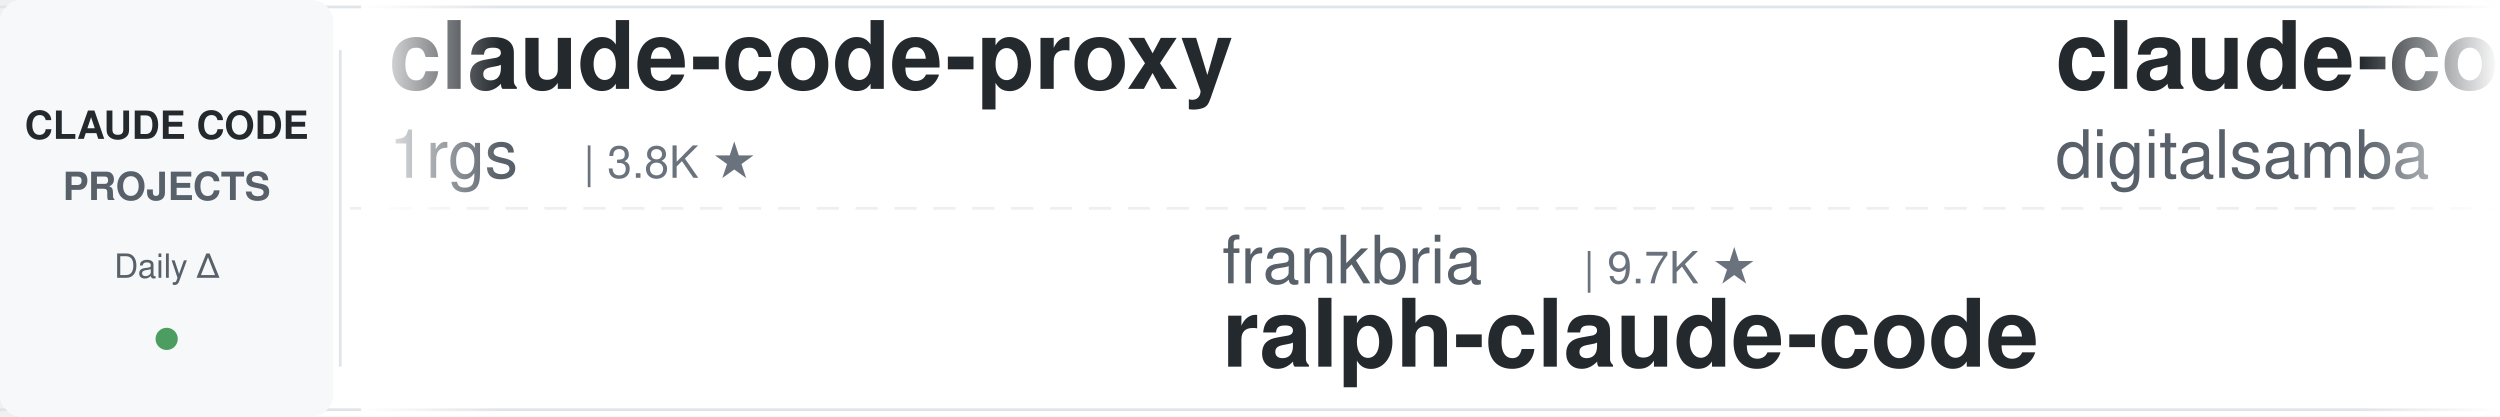
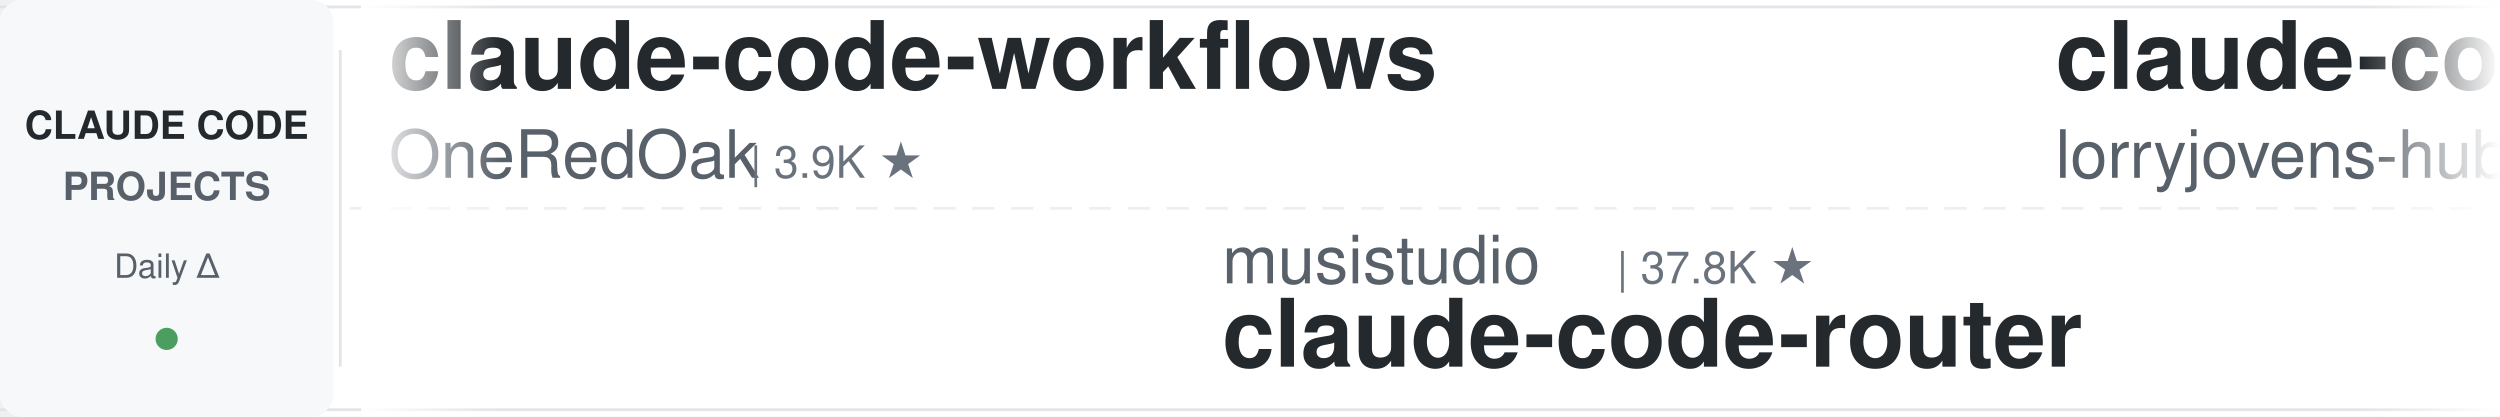
<svg xmlns="http://www.w3.org/2000/svg" width="900" height="150">
  <defs>
    <linearGradient id="leftFade" x1="0%" y1="0%" x2="100%" y2="0%">
      <stop offset="0%" style="stop-color:#ffffff;stop-opacity:1" />
      <stop offset="100%" style="stop-color:#ffffff;stop-opacity:0" />
    </linearGradient>
    <linearGradient id="rightFade" x1="0%" y1="0%" x2="100%" y2="0%">
      <stop offset="0%" style="stop-color:#ffffff;stop-opacity:0" />
      <stop offset="100%" style="stop-color:#ffffff;stop-opacity:1" />
    </linearGradient>
  </defs>
  <rect width="900" height="150" fill="#ffffff" rx="8" />
  <rect x="0" y="2" width="900" height="1" fill="#e1e4e8" />
  <rect x="0" y="147" width="900" height="1" fill="#e1e4e8" />
  <line x1="0" y1="75" x2="900" y2="75" stroke="#e1e4e8" stroke-width="1" stroke-dasharray="8 6" opacity="0.6" />
  <rect x="0" y="0" width="120" height="150" fill="#f6f8fa" rx="8" />
  <text x="60" y="50" font-family="-apple-system, BlinkMacSystemFont, 'Segoe UI', Helvetica, Arial, sans-serif" font-size="14" font-weight="600" fill="#24292e" text-anchor="middle">CLAUDE CODE</text>
  <text x="60" y="72" font-family="-apple-system, BlinkMacSystemFont, 'Segoe UI', Helvetica, Arial, sans-serif" font-size="14" font-weight="600" fill="#586069" text-anchor="middle">PROJECTS</text>
  <text x="60" y="100" font-family="-apple-system, BlinkMacSystemFont, 'Segoe UI', Helvetica, Arial, sans-serif" font-size="12" font-weight="500" fill="#586069" text-anchor="middle">Daily Δ</text>
  <circle cx="60" cy="122" r="4" fill="#22863a" opacity="0.8" />
  <rect x="122" y="18" width="1" height="114" fill="#e1e4e8" />
  <clipPath id="tickerClip">
    <rect x="130" y="0" width="770" height="150" />
  </clipPath>
  <g clip-path="url(#tickerClip)">
    <g id="tickerItems">
      <animateTransform attributeName="transform" attributeType="XML" type="translate" from="0 0" to="-3000 0" dur="54s" repeatCount="indefinite" />
      <g transform="translate(0, 0)">
-         <text x="140" y="32" font-family="-apple-system, BlinkMacSystemFont, 'Segoe UI', Helvetica, Arial, sans-serif" font-size="34" font-weight="600" fill="#24292e">claude-code-proxy</text>
-         <text x="140" y="64" font-family="-apple-system, BlinkMacSystemFont, 'Segoe UI', Helvetica, Arial, sans-serif" font-size="24" font-weight="400" fill="#586069">1rgs</text>
-         <text x="210" y="64" font-family="-apple-system, BlinkMacSystemFont, 'Segoe UI', Helvetica, Arial, sans-serif" font-size="16" font-weight="500" fill="#6a737d">| 3.8K ★</text>
+         <text x="140" y="32" font-family="-apple-system, BlinkMacSystemFont, 'Segoe UI', Helvetica, Arial, sans-serif" font-size="34" font-weight="600" fill="#24292e">claude-code-workflows</text>
+         <text x="140" y="64" font-family="-apple-system, BlinkMacSystemFont, 'Segoe UI', Helvetica, Arial, sans-serif" font-size="24" font-weight="400" fill="#586069">OneRedOak</text>
+         <text x="270" y="64" font-family="-apple-system, BlinkMacSystemFont, 'Segoe UI', Helvetica, Arial, sans-serif" font-size="16" font-weight="500" fill="#6a737d">| 3.9K ★</text>
      </g>
      <g transform="translate(300, 0)">
-         <text x="140" y="102" font-family="-apple-system, BlinkMacSystemFont, 'Segoe UI', Helvetica, Arial, sans-serif" font-size="24" font-weight="400" fill="#586069">frankbria</text>
-         <text x="270" y="102" font-family="-apple-system, BlinkMacSystemFont, 'Segoe UI', Helvetica, Arial, sans-serif" font-size="16" font-weight="500" fill="#6a737d">| 9.7K ★</text>
-         <text x="140" y="132" font-family="-apple-system, BlinkMacSystemFont, 'Segoe UI', Helvetica, Arial, sans-serif" font-size="34" font-weight="600" fill="#24292e">ralph-claude-code</text>
+         <text x="140" y="102" font-family="-apple-system, BlinkMacSystemFont, 'Segoe UI', Helvetica, Arial, sans-serif" font-size="24" font-weight="400" fill="#586069">musistudio</text>
+         <text x="282" y="102" font-family="-apple-system, BlinkMacSystemFont, 'Segoe UI', Helvetica, Arial, sans-serif" font-size="16" font-weight="500" fill="#6a737d">| 37.8K ★</text>
+         <text x="140" y="132" font-family="-apple-system, BlinkMacSystemFont, 'Segoe UI', Helvetica, Arial, sans-serif" font-size="34" font-weight="600" fill="#24292e">claude-code-router</text>
      </g>
      <g transform="translate(600, 0)">
-         <text x="140" y="32" font-family="-apple-system, BlinkMacSystemFont, 'Segoe UI', Helvetica, Arial, sans-serif" font-size="34" font-weight="600" fill="#24292e">claude-code-video-toolki...</text>
-         <text x="140" y="64" font-family="-apple-system, BlinkMacSystemFont, 'Segoe UI', Helvetica, Arial, sans-serif" font-size="24" font-weight="400" fill="#586069">digitalsamba</text>
-         <text x="306" y="64" font-family="-apple-system, BlinkMacSystemFont, 'Segoe UI', Helvetica, Arial, sans-serif" font-size="16" font-weight="500" fill="#6a737d">| 2.3K ★</text>
+         <text x="140" y="32" font-family="-apple-system, BlinkMacSystemFont, 'Segoe UI', Helvetica, Arial, sans-serif" font-size="34" font-weight="600" fill="#24292e">claude-code-rust</text>
+         <text x="140" y="64" font-family="-apple-system, BlinkMacSystemFont, 'Segoe UI', Helvetica, Arial, sans-serif" font-size="24" font-weight="400" fill="#586069">lorryjovens-hub</text>
+         <text x="342" y="64" font-family="-apple-system, BlinkMacSystemFont, 'Segoe UI', Helvetica, Arial, sans-serif" font-size="16" font-weight="500" fill="#6a737d">| 1.7K ★</text>
      </g>
      <g transform="translate(900, 0)">
-         <text x="140" y="102" font-family="-apple-system, BlinkMacSystemFont, 'Segoe UI', Helvetica, Arial, sans-serif" font-size="24" font-weight="400" fill="#586069">https-deeplearning-ai</text>
-         <text x="414" y="102" font-family="-apple-system, BlinkMacSystemFont, 'Segoe UI', Helvetica, Arial, sans-serif" font-size="16" font-weight="500" fill="#6a737d">| 558 ★</text>
-         <text x="140" y="132" font-family="-apple-system, BlinkMacSystemFont, 'Segoe UI', Helvetica, Arial, sans-serif" font-size="34" font-weight="600" fill="#24292e">sc-claude-code-files</text>
+         <text x="140" y="102" font-family="-apple-system, BlinkMacSystemFont, 'Segoe UI', Helvetica, Arial, sans-serif" font-size="24" font-weight="400" fill="#586069">davila7</text>
+         <text x="246" y="102" font-family="-apple-system, BlinkMacSystemFont, 'Segoe UI', Helvetica, Arial, sans-serif" font-size="16" font-weight="500" fill="#6a737d">| 32.8K ★</text>
+         <text x="140" y="132" font-family="-apple-system, BlinkMacSystemFont, 'Segoe UI', Helvetica, Arial, sans-serif" font-size="34" font-weight="600" fill="#24292e">claude-code-templates</text>
      </g>
      <g transform="translate(1200, 0)">
-         <text x="140" y="32" font-family="-apple-system, BlinkMacSystemFont, 'Segoe UI', Helvetica, Arial, sans-serif" font-size="34" font-weight="600" fill="#24292e">claude-code-source-build</text>
-         <text x="140" y="64" font-family="-apple-system, BlinkMacSystemFont, 'Segoe UI', Helvetica, Arial, sans-serif" font-size="24" font-weight="400" fill="#586069">andrew-kramer-inno</text>
-         <text x="378" y="64" font-family="-apple-system, BlinkMacSystemFont, 'Segoe UI', Helvetica, Arial, sans-serif" font-size="16" font-weight="500" fill="#6a737d">| 593 ★</text>
+         <text x="140" y="32" font-family="-apple-system, BlinkMacSystemFont, 'Segoe UI', Helvetica, Arial, sans-serif" font-size="34" font-weight="600" fill="#24292e">Dive-into-Claude-Code</text>
+         <text x="140" y="64" font-family="-apple-system, BlinkMacSystemFont, 'Segoe UI', Helvetica, Arial, sans-serif" font-size="24" font-weight="400" fill="#586069">VILA-Lab</text>
+         <text x="258" y="64" font-family="-apple-system, BlinkMacSystemFont, 'Segoe UI', Helvetica, Arial, sans-serif" font-size="16" font-weight="500" fill="#6a737d">| 2.2K ★</text>
      </g>
      <g transform="translate(1500, 0)">
-         <text x="140" y="102" font-family="-apple-system, BlinkMacSystemFont, 'Segoe UI', Helvetica, Arial, sans-serif" font-size="24" font-weight="400" fill="#586069">simonw</text>
-         <text x="234" y="102" font-family="-apple-system, BlinkMacSystemFont, 'Segoe UI', Helvetica, Arial, sans-serif" font-size="16" font-weight="500" fill="#6a737d">| 1.7K ★</text>
-         <text x="140" y="132" font-family="-apple-system, BlinkMacSystemFont, 'Segoe UI', Helvetica, Arial, sans-serif" font-size="34" font-weight="600" fill="#24292e">claude-code-transcripts</text>
+         <text x="140" y="102" font-family="-apple-system, BlinkMacSystemFont, 'Segoe UI', Helvetica, Arial, sans-serif" font-size="24" font-weight="400" fill="#586069">luyao618</text>
+         <text x="258" y="102" font-family="-apple-system, BlinkMacSystemFont, 'Segoe UI', Helvetica, Arial, sans-serif" font-size="16" font-weight="500" fill="#6a737d">| 1.7K ★</text>
+         <text x="140" y="132" font-family="-apple-system, BlinkMacSystemFont, 'Segoe UI', Helvetica, Arial, sans-serif" font-size="34" font-weight="600" fill="#24292e">Claude-Code-Source-Study</text>
      </g>
      <g transform="translate(1800, 0)">
-         <text x="140" y="32" font-family="-apple-system, BlinkMacSystemFont, 'Segoe UI', Helvetica, Arial, sans-serif" font-size="34" font-weight="600" fill="#24292e">everything-claude-code-z...</text>
-         <text x="140" y="64" font-family="-apple-system, BlinkMacSystemFont, 'Segoe UI', Helvetica, Arial, sans-serif" font-size="24" font-weight="400" fill="#586069">xu-xiang</text>
-         <text x="258" y="64" font-family="-apple-system, BlinkMacSystemFont, 'Segoe UI', Helvetica, Arial, sans-serif" font-size="16" font-weight="500" fill="#6a737d">| 2.0K ★</text>
+         <text x="140" y="32" font-family="-apple-system, BlinkMacSystemFont, 'Segoe UI', Helvetica, Arial, sans-serif" font-size="34" font-weight="600" fill="#24292e">learn-claude-code</text>
+         <text x="140" y="64" font-family="-apple-system, BlinkMacSystemFont, 'Segoe UI', Helvetica, Arial, sans-serif" font-size="24" font-weight="400" fill="#586069">shareAI-lab</text>
+         <text x="294" y="64" font-family="-apple-system, BlinkMacSystemFont, 'Segoe UI', Helvetica, Arial, sans-serif" font-size="16" font-weight="500" fill="#6a737d">| 79.0K ★</text>
      </g>
      <g transform="translate(2100, 0)">
-         <text x="140" y="102" font-family="-apple-system, BlinkMacSystemFont, 'Segoe UI', Helvetica, Arial, sans-serif" font-size="24" font-weight="400" fill="#586069">Piebald-AI</text>
-         <text x="282" y="102" font-family="-apple-system, BlinkMacSystemFont, 'Segoe UI', Helvetica, Arial, sans-serif" font-size="16" font-weight="500" fill="#6a737d">| 13.0K ★</text>
-         <text x="140" y="132" font-family="-apple-system, BlinkMacSystemFont, 'Segoe UI', Helvetica, Arial, sans-serif" font-size="34" font-weight="600" fill="#24292e">claude-code-system-promp...</text>
+         <text x="140" y="102" font-family="-apple-system, BlinkMacSystemFont, 'Segoe UI', Helvetica, Arial, sans-serif" font-size="24" font-weight="400" fill="#586069">affaan-m</text>
+         <text x="258" y="102" font-family="-apple-system, BlinkMacSystemFont, 'Segoe UI', Helvetica, Arial, sans-serif" font-size="16" font-weight="500" fill="#6a737d">| 286.6K ★</text>
+         <text x="140" y="132" font-family="-apple-system, BlinkMacSystemFont, 'Segoe UI', Helvetica, Arial, sans-serif" font-size="34" font-weight="600" fill="#24292e">ECC</text>
      </g>
      <g transform="translate(2400, 0)">
-         <text x="140" y="32" font-family="-apple-system, BlinkMacSystemFont, 'Segoe UI', Helvetica, Arial, sans-serif" font-size="34" font-weight="600" fill="#24292e">claude-code-spec-workflo...</text>
-         <text x="140" y="64" font-family="-apple-system, BlinkMacSystemFont, 'Segoe UI', Helvetica, Arial, sans-serif" font-size="24" font-weight="400" fill="#586069">Pimzino</text>
-         <text x="246" y="64" font-family="-apple-system, BlinkMacSystemFont, 'Segoe UI', Helvetica, Arial, sans-serif" font-size="16" font-weight="500" fill="#6a737d">| 3.9K ★</text>
+         <text x="140" y="32" font-family="-apple-system, BlinkMacSystemFont, 'Segoe UI', Helvetica, Arial, sans-serif" font-size="34" font-weight="600" fill="#24292e">claude-code-rev</text>
+         <text x="140" y="64" font-family="-apple-system, BlinkMacSystemFont, 'Segoe UI', Helvetica, Arial, sans-serif" font-size="24" font-weight="400" fill="#586069">oboard</text>
+         <text x="234" y="64" font-family="-apple-system, BlinkMacSystemFont, 'Segoe UI', Helvetica, Arial, sans-serif" font-size="16" font-weight="500" fill="#6a737d">| 3.3K ★</text>
      </g>
      <g transform="translate(2700, 0)">
-         <text x="140" y="102" font-family="-apple-system, BlinkMacSystemFont, 'Segoe UI', Helvetica, Arial, sans-serif" font-size="24" font-weight="400" fill="#586069">VILA-Lab</text>
-         <text x="258" y="102" font-family="-apple-system, BlinkMacSystemFont, 'Segoe UI', Helvetica, Arial, sans-serif" font-size="16" font-weight="500" fill="#6a737d">| 2.2K ★</text>
-         <text x="140" y="132" font-family="-apple-system, BlinkMacSystemFont, 'Segoe UI', Helvetica, Arial, sans-serif" font-size="34" font-weight="600" fill="#24292e">Dive-into-Claude-Code</text>
+         <text x="140" y="102" font-family="-apple-system, BlinkMacSystemFont, 'Segoe UI', Helvetica, Arial, sans-serif" font-size="24" font-weight="400" fill="#586069">jqueryscript</text>
+         <text x="306" y="102" font-family="-apple-system, BlinkMacSystemFont, 'Segoe UI', Helvetica, Arial, sans-serif" font-size="16" font-weight="500" fill="#6a737d">| 534 ★</text>
+         <text x="140" y="132" font-family="-apple-system, BlinkMacSystemFont, 'Segoe UI', Helvetica, Arial, sans-serif" font-size="34" font-weight="600" fill="#24292e">awesome-claude-code</text>
      </g>
      <g transform="translate(3000, 0)">
-         <text x="140" y="32" font-family="-apple-system, BlinkMacSystemFont, 'Segoe UI', Helvetica, Arial, sans-serif" font-size="34" font-weight="600" fill="#24292e">claude-code-proxy</text>
-         <text x="140" y="64" font-family="-apple-system, BlinkMacSystemFont, 'Segoe UI', Helvetica, Arial, sans-serif" font-size="24" font-weight="400" fill="#586069">1rgs</text>
-         <text x="210" y="64" font-family="-apple-system, BlinkMacSystemFont, 'Segoe UI', Helvetica, Arial, sans-serif" font-size="16" font-weight="500" fill="#6a737d">| 3.8K ★</text>
+         <text x="140" y="32" font-family="-apple-system, BlinkMacSystemFont, 'Segoe UI', Helvetica, Arial, sans-serif" font-size="34" font-weight="600" fill="#24292e">claude-code-workflows</text>
+         <text x="140" y="64" font-family="-apple-system, BlinkMacSystemFont, 'Segoe UI', Helvetica, Arial, sans-serif" font-size="24" font-weight="400" fill="#586069">OneRedOak</text>
+         <text x="270" y="64" font-family="-apple-system, BlinkMacSystemFont, 'Segoe UI', Helvetica, Arial, sans-serif" font-size="16" font-weight="500" fill="#6a737d">| 3.9K ★</text>
      </g>
      <g transform="translate(3300, 0)">
-         <text x="140" y="102" font-family="-apple-system, BlinkMacSystemFont, 'Segoe UI', Helvetica, Arial, sans-serif" font-size="24" font-weight="400" fill="#586069">frankbria</text>
-         <text x="270" y="102" font-family="-apple-system, BlinkMacSystemFont, 'Segoe UI', Helvetica, Arial, sans-serif" font-size="16" font-weight="500" fill="#6a737d">| 9.7K ★</text>
-         <text x="140" y="132" font-family="-apple-system, BlinkMacSystemFont, 'Segoe UI', Helvetica, Arial, sans-serif" font-size="34" font-weight="600" fill="#24292e">ralph-claude-code</text>
+         <text x="140" y="102" font-family="-apple-system, BlinkMacSystemFont, 'Segoe UI', Helvetica, Arial, sans-serif" font-size="24" font-weight="400" fill="#586069">musistudio</text>
+         <text x="282" y="102" font-family="-apple-system, BlinkMacSystemFont, 'Segoe UI', Helvetica, Arial, sans-serif" font-size="16" font-weight="500" fill="#6a737d">| 37.8K ★</text>
+         <text x="140" y="132" font-family="-apple-system, BlinkMacSystemFont, 'Segoe UI', Helvetica, Arial, sans-serif" font-size="34" font-weight="600" fill="#24292e">claude-code-router</text>
      </g>
      <g transform="translate(3600, 0)">
-         <text x="140" y="32" font-family="-apple-system, BlinkMacSystemFont, 'Segoe UI', Helvetica, Arial, sans-serif" font-size="34" font-weight="600" fill="#24292e">claude-code-video-toolki...</text>
-         <text x="140" y="64" font-family="-apple-system, BlinkMacSystemFont, 'Segoe UI', Helvetica, Arial, sans-serif" font-size="24" font-weight="400" fill="#586069">digitalsamba</text>
-         <text x="306" y="64" font-family="-apple-system, BlinkMacSystemFont, 'Segoe UI', Helvetica, Arial, sans-serif" font-size="16" font-weight="500" fill="#6a737d">| 2.3K ★</text>
+         <text x="140" y="32" font-family="-apple-system, BlinkMacSystemFont, 'Segoe UI', Helvetica, Arial, sans-serif" font-size="34" font-weight="600" fill="#24292e">claude-code-rust</text>
+         <text x="140" y="64" font-family="-apple-system, BlinkMacSystemFont, 'Segoe UI', Helvetica, Arial, sans-serif" font-size="24" font-weight="400" fill="#586069">lorryjovens-hub</text>
+         <text x="342" y="64" font-family="-apple-system, BlinkMacSystemFont, 'Segoe UI', Helvetica, Arial, sans-serif" font-size="16" font-weight="500" fill="#6a737d">| 1.7K ★</text>
      </g>
      <g transform="translate(3900, 0)">
-         <text x="140" y="102" font-family="-apple-system, BlinkMacSystemFont, 'Segoe UI', Helvetica, Arial, sans-serif" font-size="24" font-weight="400" fill="#586069">https-deeplearning-ai</text>
-         <text x="414" y="102" font-family="-apple-system, BlinkMacSystemFont, 'Segoe UI', Helvetica, Arial, sans-serif" font-size="16" font-weight="500" fill="#6a737d">| 558 ★</text>
-         <text x="140" y="132" font-family="-apple-system, BlinkMacSystemFont, 'Segoe UI', Helvetica, Arial, sans-serif" font-size="34" font-weight="600" fill="#24292e">sc-claude-code-files</text>
+         <text x="140" y="102" font-family="-apple-system, BlinkMacSystemFont, 'Segoe UI', Helvetica, Arial, sans-serif" font-size="24" font-weight="400" fill="#586069">davila7</text>
+         <text x="246" y="102" font-family="-apple-system, BlinkMacSystemFont, 'Segoe UI', Helvetica, Arial, sans-serif" font-size="16" font-weight="500" fill="#6a737d">| 32.8K ★</text>
+         <text x="140" y="132" font-family="-apple-system, BlinkMacSystemFont, 'Segoe UI', Helvetica, Arial, sans-serif" font-size="34" font-weight="600" fill="#24292e">claude-code-templates</text>
      </g>
    </g>
  </g>
  <rect x="130" y="0" width="50" height="150" fill="url(#leftFade)" />
  <rect x="850" y="0" width="50" height="150" fill="url(#rightFade)" />
</svg>
